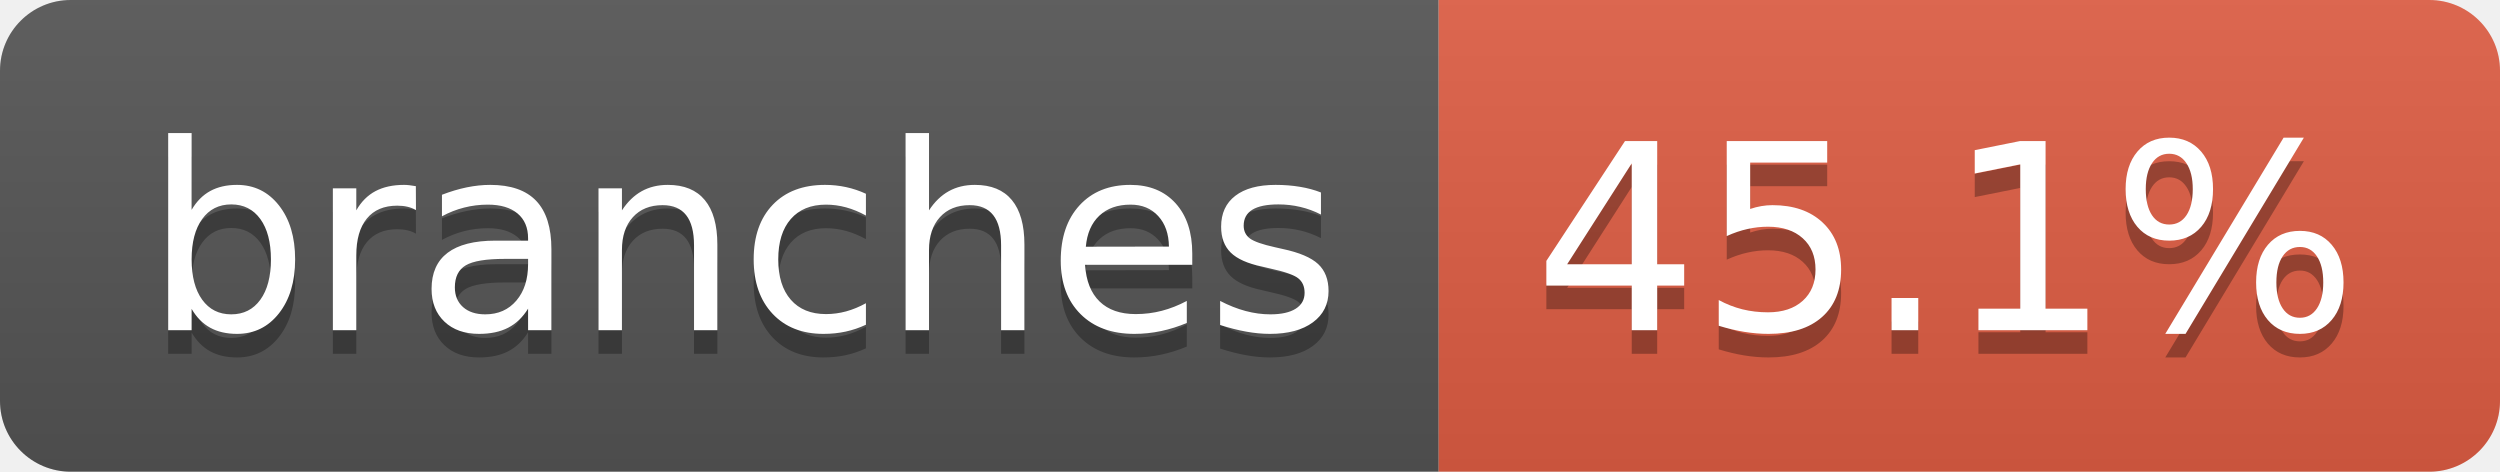
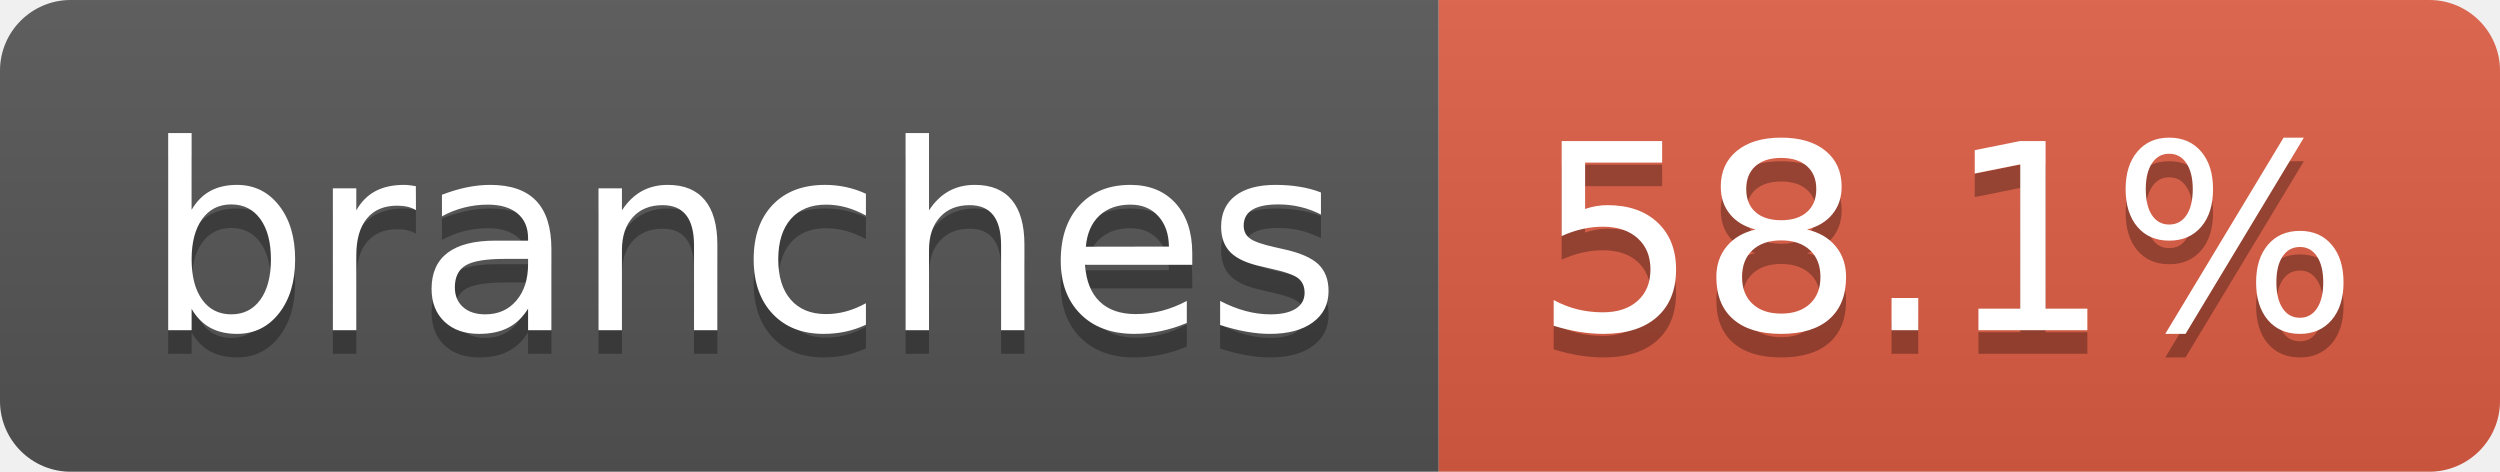
- <svg xmlns="http://www.w3.org/2000/svg" width="106" height="20" role="img" aria-label="branches: 45.1%">
+ <svg xmlns="http://www.w3.org/2000/svg" width="106" height="20" role="img" aria-label="branches: 58.1%">
  <linearGradient id="s" x2="0" y2="100%">
    <stop offset="0" stop-color="#bbb" stop-opacity=".1" />
    <stop offset="1" stop-opacity=".1" />
  </linearGradient>
  <clipPath id="r">
    <rect width="106" height="20" rx="3" fill="#fff" />
  </clipPath>
  <g clip-path="url(#r)">
    <rect width="61" height="20" fill="#555" />
    <rect x="61" width="45" height="20" fill="#e05d44" />
    <rect width="106" height="20" fill="url(#s)" />
  </g>
  <g fill="#fff" text-anchor="middle" font-family="Verdana,Geneva,DejaVu Sans,sans-serif" text-rendering="geometricPrecision" font-size="110">
    <text aria-hidden="true" x="315" y="150" fill="#010101" fill-opacity=".3" transform="scale(.1)" textLength="507">branches</text>
    <text x="315" y="140" transform="scale(.1)" fill="#fff" textLength="507">branches</text>
-     <text aria-hidden="true" x="825" y="150" fill="#010101" fill-opacity=".3" transform="scale(.1)" textLength="350">45.1%</text>
-     <text x="825" y="140" transform="scale(.1)" fill="#fff" textLength="350">45.1%</text>
+     <text aria-hidden="true" x="825" y="150" fill="#010101" fill-opacity=".3" transform="scale(.1)" textLength="350">58.1%</text>
+     <text x="825" y="140" transform="scale(.1)" fill="#fff" textLength="350">58.1%</text>
  </g>
</svg>
